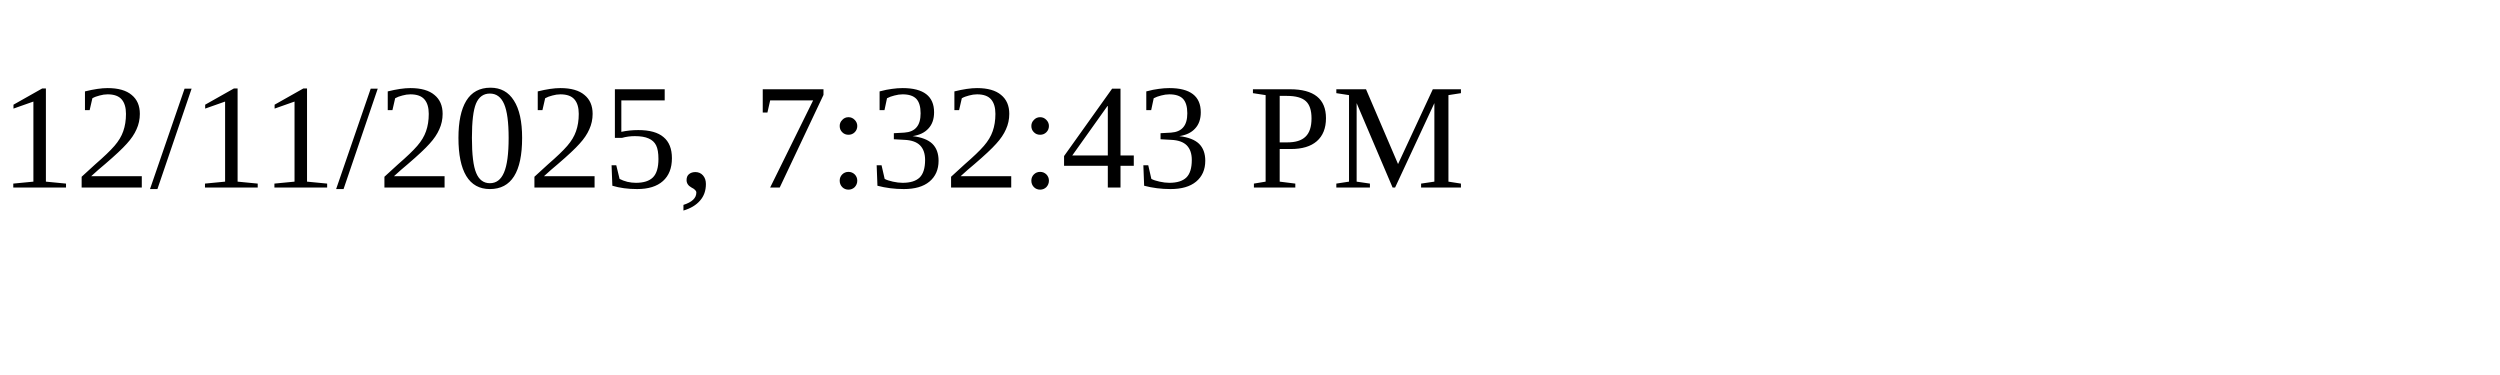
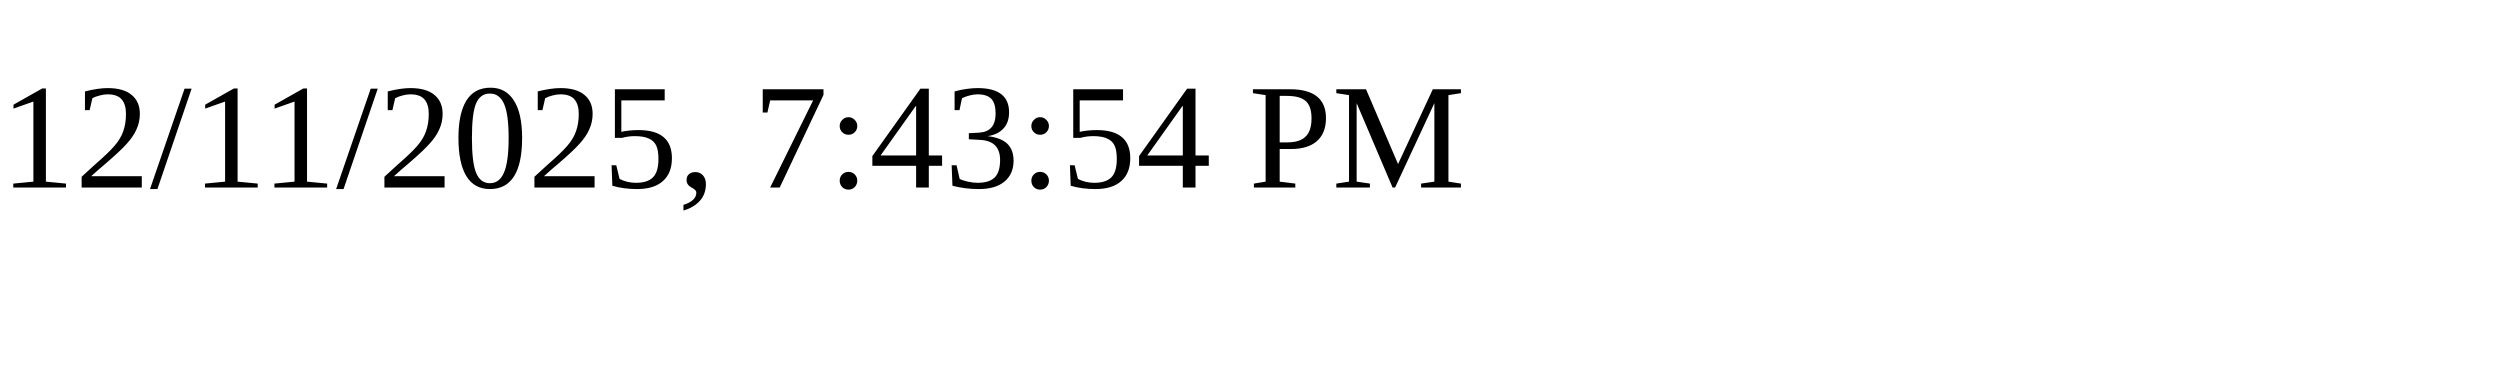
<svg xmlns="http://www.w3.org/2000/svg" height="30" width="200">
-   <text x="0" y="15">12/11/2025, 7:32:43 PM</text>
+   <text x="0" y="15">12/11/2025, 7:43:54 PM</text>
</svg>
